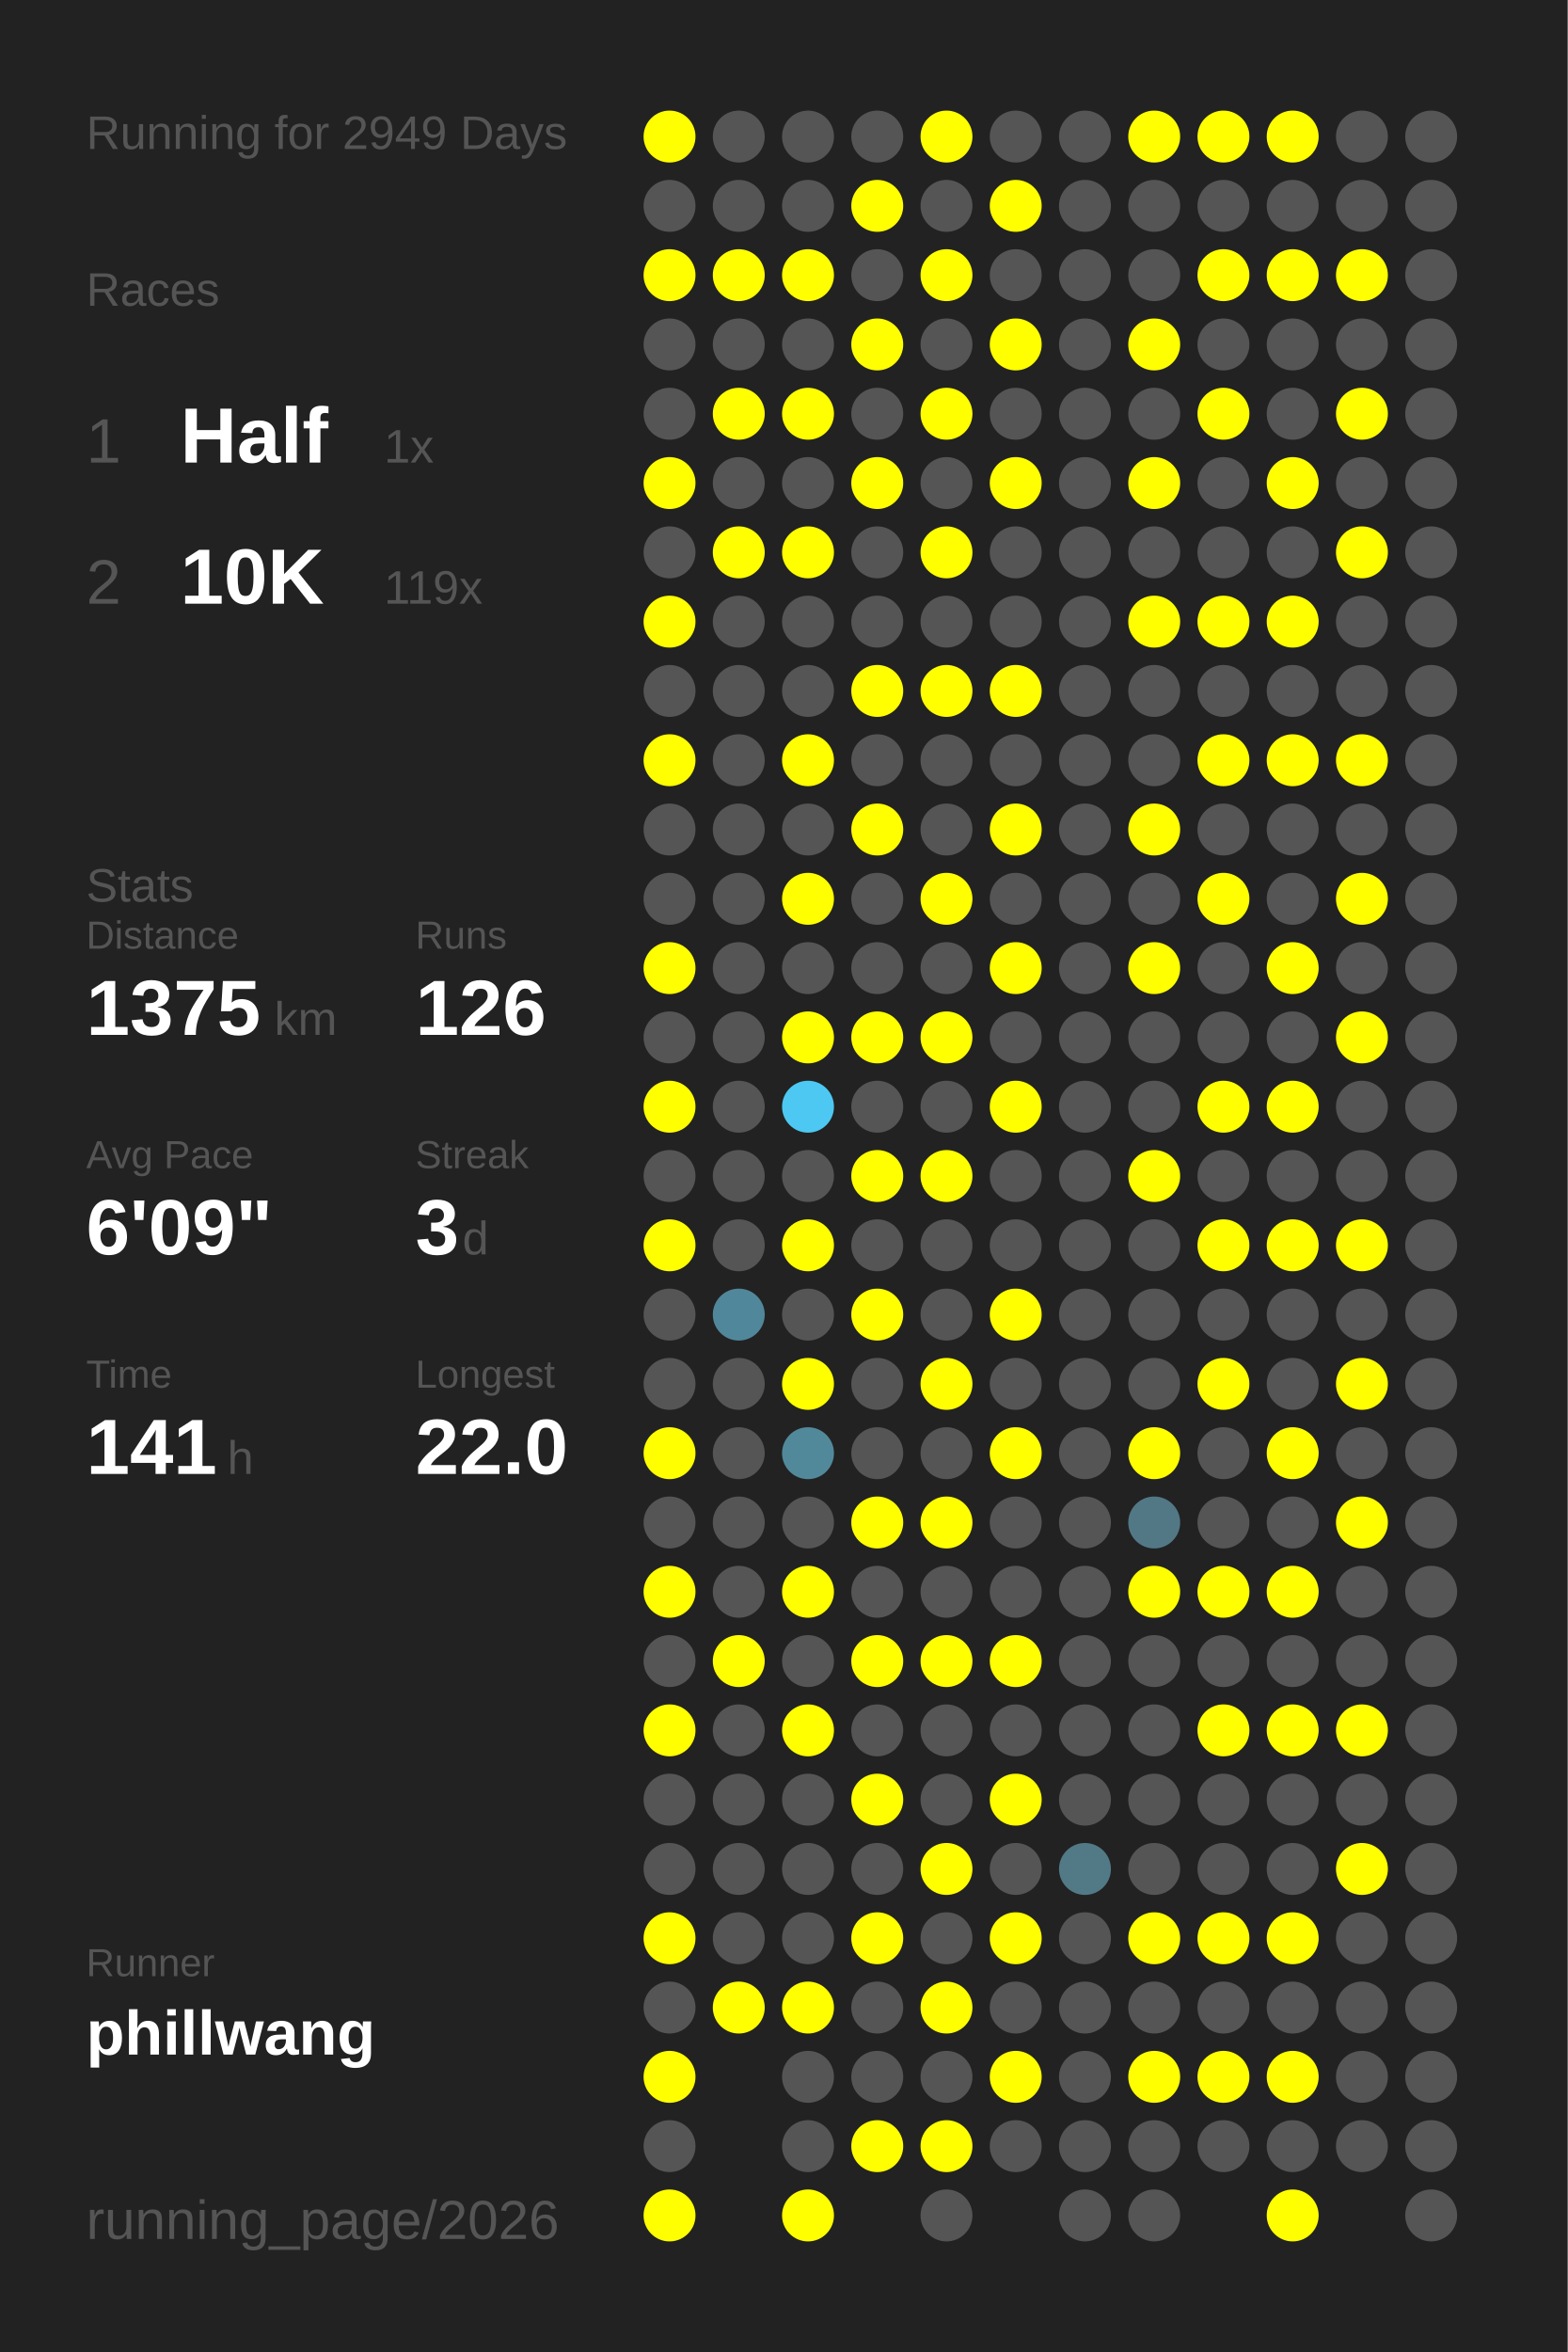
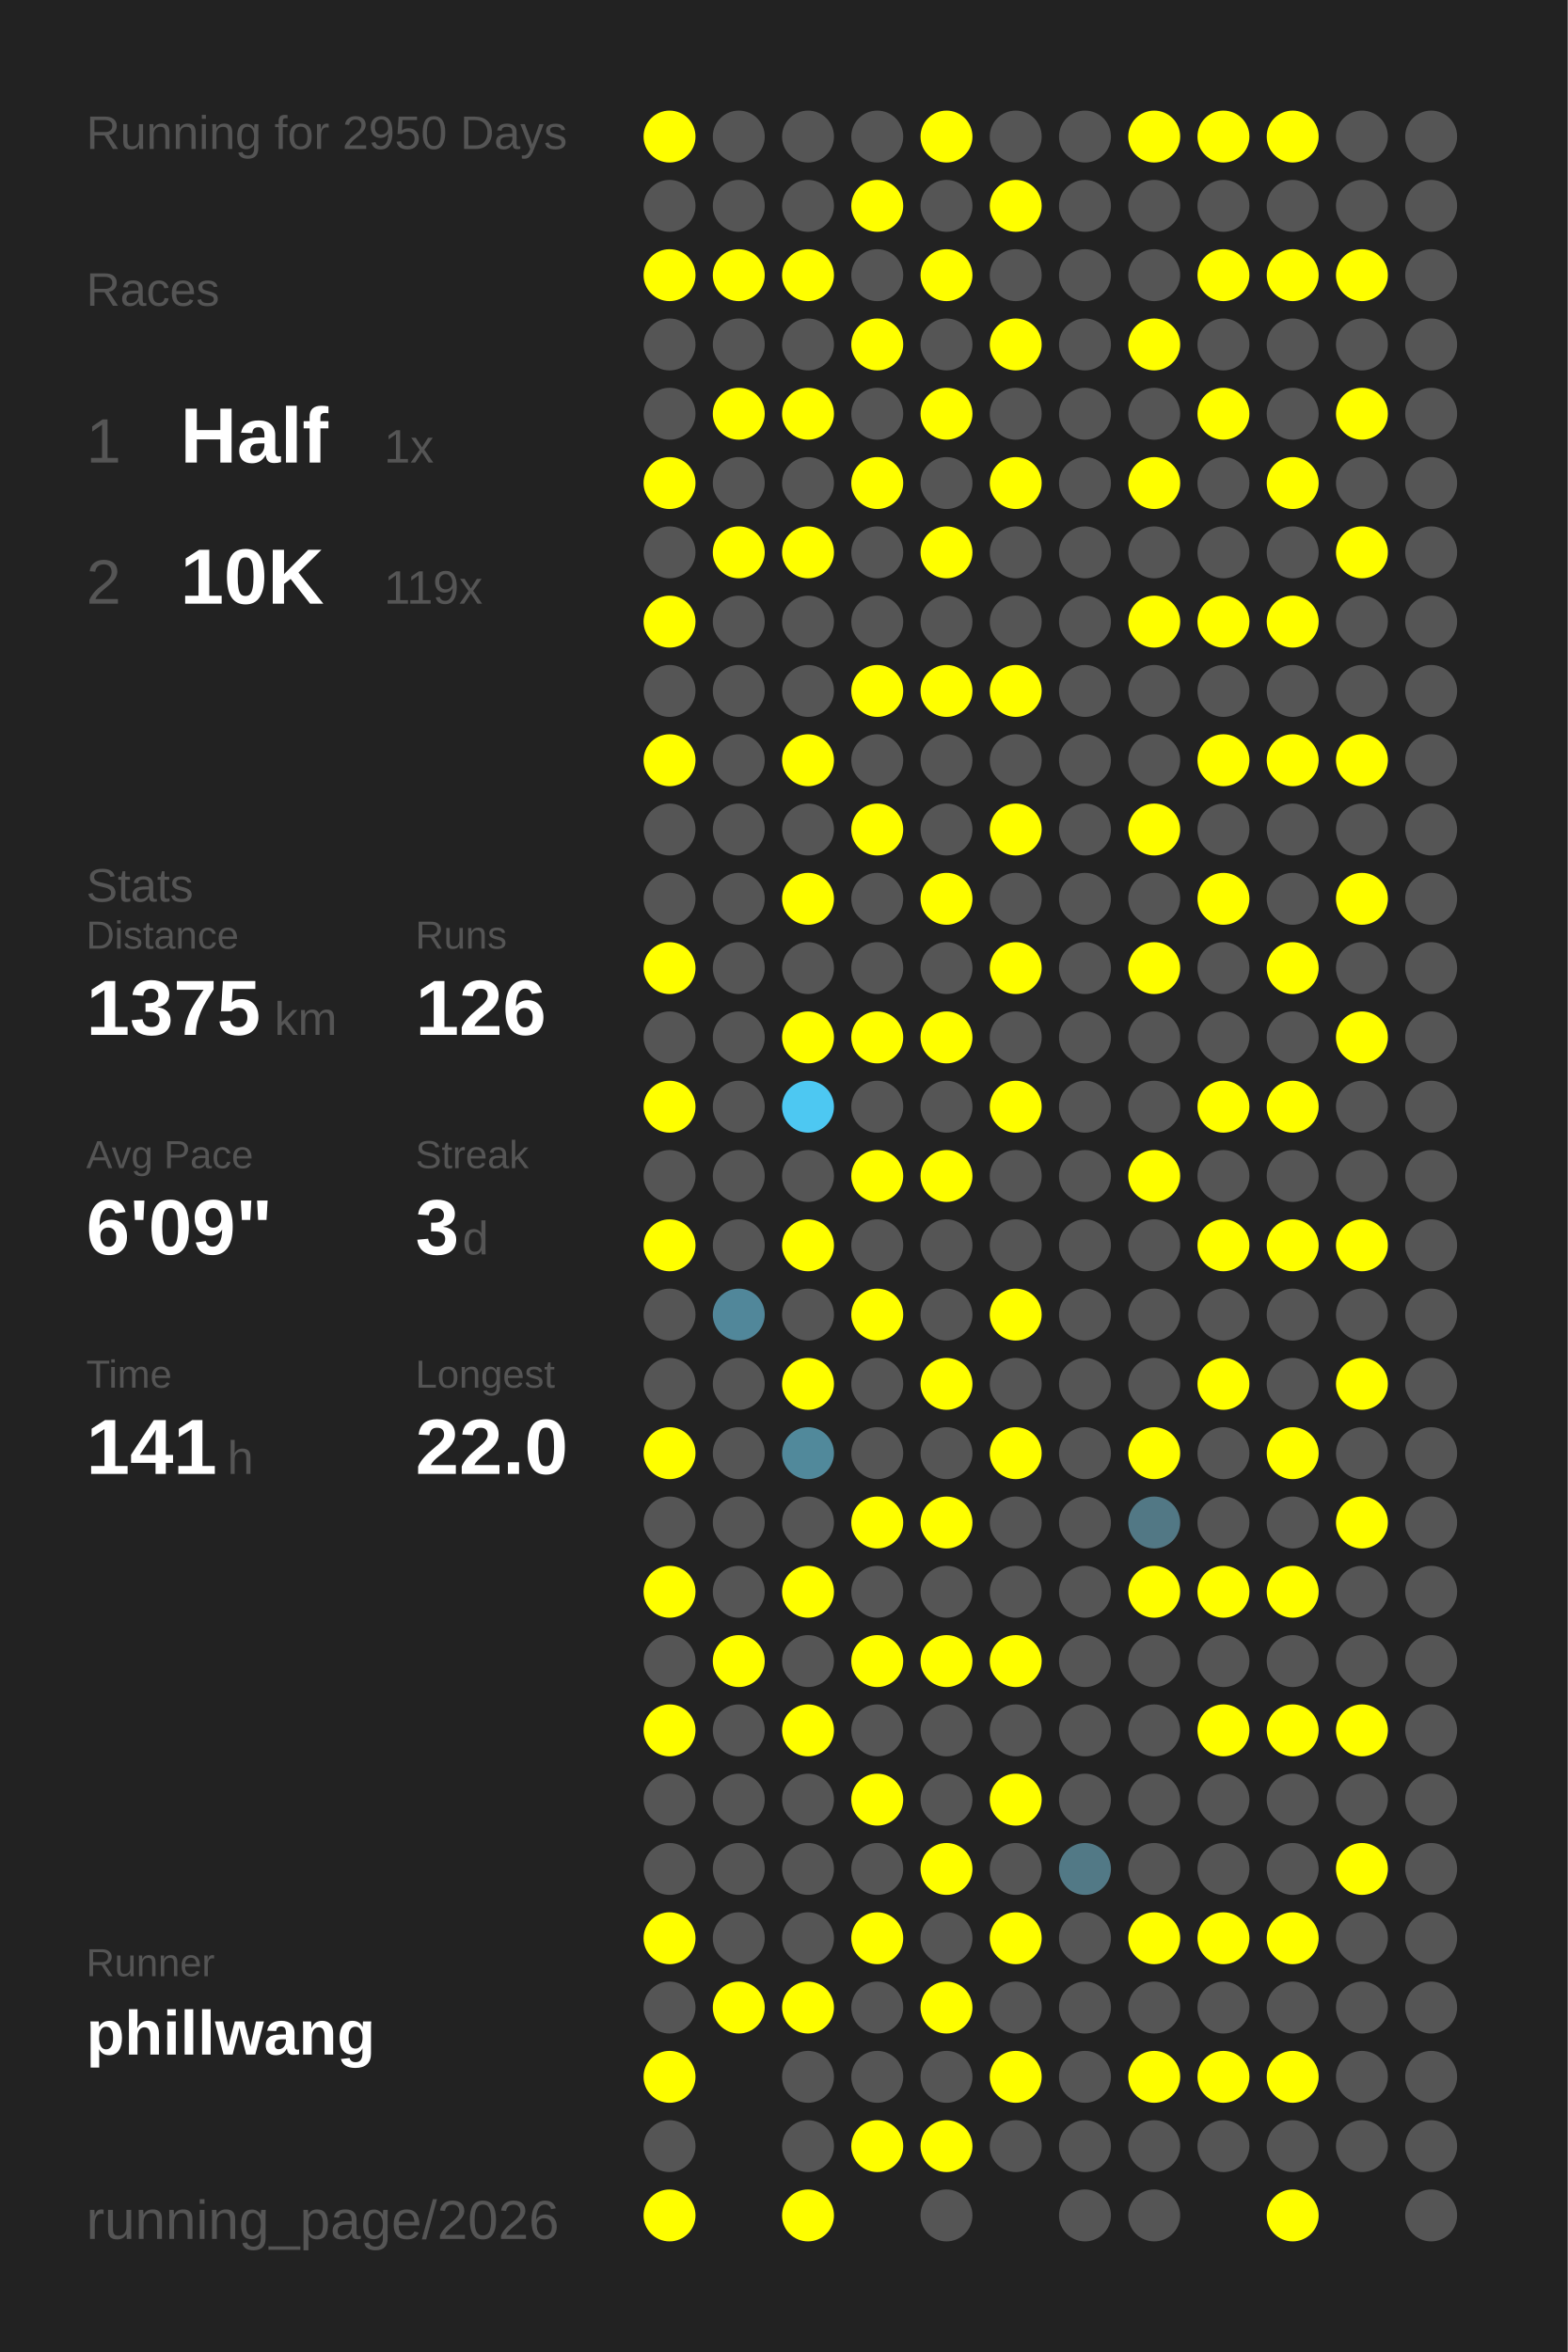
<svg xmlns="http://www.w3.org/2000/svg" baseProfile="full" height="300mm" version="1.1" viewBox="0,0,200,300" width="200mm">
  <defs />
  <rect fill="#222222" height="300" width="200" x="0" y="0" />
-   <text fill="#555555" style="font-size:6px; font-family:Arial;" x="11" y="19">Running for 2949 Days</text>
+   <text fill="#555555" style="font-size:6px; font-family:Arial;" x="11" y="19">Running for 2950 Days</text>
  <text fill="#555555" style="font-size:6px; font-family:Arial;" x="11" y="39">Races</text>
  <text fill="#555555" style="font-size:8px; font-family:Arial;" x="11" y="59">1</text>
  <text fill="#FFFFFF" style="font-size:10px; font-family:Arial; font-weight:bold;" x="23" y="59">Half</text>
  <text fill="#555555" style="font-size:6px; font-family:Arial;" x="49" y="59">1x</text>
  <text fill="#555555" style="font-size:8px; font-family:Arial;" x="11" y="77">2</text>
  <text fill="#FFFFFF" style="font-size:10px; font-family:Arial; font-weight:bold;" x="23" y="77">10K</text>
  <text fill="#555555" style="font-size:6px; font-family:Arial;" x="49" y="77">119x</text>
  <text fill="#555555" style="font-size:6px; font-family:Arial;" x="11" y="115">Stats</text>
  <text fill="#555555" style="font-size:5px; font-family:Arial;" x="11" y="121">Distance</text>
  <text fill="#FFFFFF" style="font-size:10px; font-family:Arial; font-weight:bold;" x="11" y="132">1375</text>
  <text fill="#555555" style="font-size:6px; font-family:Arial;" x="35" y="132">km</text>
  <text fill="#555555" style="font-size:5px; font-family:Arial;" x="53" y="121">Runs</text>
  <text fill="#FFFFFF" style="font-size:10px; font-family:Arial; font-weight:bold;" x="53" y="132">126</text>
  <text fill="#555555" style="font-size:5px; font-family:Arial;" x="11" y="149">Avg Pace</text>
  <text fill="#FFFFFF" style="font-size:10px; font-family:Arial; font-weight:bold;" x="11" y="160">6'09"</text>
  <text fill="#555555" style="font-size:5px; font-family:Arial;" x="53" y="149">Streak</text>
  <text fill="#FFFFFF" style="font-size:10px; font-family:Arial; font-weight:bold;" x="53" y="160">3</text>
  <text fill="#555555" style="font-size:6px; font-family:Arial;" x="59" y="160">d</text>
  <text fill="#555555" style="font-size:5px; font-family:Arial;" x="11" y="177">Time</text>
  <text fill="#FFFFFF" style="font-size:10px; font-family:Arial; font-weight:bold;" x="11" y="188">141</text>
  <text fill="#555555" style="font-size:6px; font-family:Arial;" x="29" y="188">h</text>
  <text fill="#555555" style="font-size:5px; font-family:Arial;" x="53" y="177">Longest</text>
  <text fill="#FFFFFF" style="font-size:10px; font-family:Arial; font-weight:bold;" x="53" y="188">22.0</text>
  <text fill="#555555" style="font-size:5px; font-family:Arial;" x="11" y="252.065">Runner</text>
  <text fill="#FFFFFF" style="font-size:8px; font-family:Arial; font-weight:bold;" x="11" y="262.065">phillwang</text>
  <text fill="#555555" style="font-size:7px; font-family:Arial;" x="11" y="285.581">running_page/2026</text>
  <circle cx="85.417" cy="17.419" fill="#FFFF00" r="3.312" />
  <circle cx="85.417" cy="26.258" fill="#555555" r="3.312" />
  <circle cx="85.417" cy="35.097" fill="#FFFF00" r="3.312" />
  <circle cx="85.417" cy="43.935" fill="#555555" r="3.312" />
  <circle cx="85.417" cy="52.774" fill="#555555" r="3.312" />
  <circle cx="85.417" cy="61.613" fill="#FFFF00" r="3.312" />
  <circle cx="85.417" cy="70.452" fill="#555555" r="3.312" />
  <circle cx="85.417" cy="79.29" fill="#FFFF00" r="3.312" />
  <circle cx="85.417" cy="88.129" fill="#555555" r="3.312" />
  <circle cx="85.417" cy="96.968" fill="#FFFF00" r="3.312" />
  <circle cx="85.417" cy="105.806" fill="#555555" r="3.312" />
  <circle cx="85.417" cy="114.645" fill="#555555" r="3.312" />
  <circle cx="85.417" cy="123.484" fill="#FFFF00" r="3.312" />
  <circle cx="85.417" cy="132.323" fill="#555555" r="3.312" />
  <circle cx="85.417" cy="141.161" fill="#FFFF00" r="3.312" />
  <circle cx="85.417" cy="150" fill="#555555" r="3.312" />
  <circle cx="85.417" cy="158.839" fill="#FFFF00" r="3.312" />
  <circle cx="85.417" cy="167.677" fill="#555555" r="3.312" />
  <circle cx="85.417" cy="176.516" fill="#555555" r="3.312" />
  <circle cx="85.417" cy="185.355" fill="#FFFF00" r="3.312" />
  <circle cx="85.417" cy="194.194" fill="#555555" r="3.312" />
  <circle cx="85.417" cy="203.032" fill="#FFFF00" r="3.312" />
  <circle cx="85.417" cy="211.871" fill="#555555" r="3.312" />
  <circle cx="85.417" cy="220.71" fill="#FFFF00" r="3.312" />
  <circle cx="85.417" cy="229.548" fill="#555555" r="3.312" />
  <circle cx="85.417" cy="238.387" fill="#555555" r="3.312" />
  <circle cx="85.417" cy="247.226" fill="#FFFF00" r="3.312" />
  <circle cx="85.417" cy="256.065" fill="#555555" r="3.312" />
  <circle cx="85.417" cy="264.903" fill="#FFFF00" r="3.312" />
  <circle cx="85.417" cy="273.742" fill="#555555" r="3.312" />
  <circle cx="85.417" cy="282.581" fill="#FFFF00" r="3.312" />
  <circle cx="94.25" cy="17.419" fill="#555555" r="3.312" />
  <circle cx="94.25" cy="26.258" fill="#555555" r="3.312" />
  <circle cx="94.25" cy="35.097" fill="#FFFF00" r="3.312" />
  <circle cx="94.25" cy="43.935" fill="#555555" r="3.312" />
  <circle cx="94.25" cy="52.774" fill="#FFFF00" r="3.312" />
  <circle cx="94.25" cy="61.613" fill="#555555" r="3.312" />
  <circle cx="94.25" cy="70.452" fill="#FFFF00" r="3.312" />
  <circle cx="94.25" cy="79.29" fill="#555555" r="3.312" />
  <circle cx="94.25" cy="88.129" fill="#555555" r="3.312" />
  <circle cx="94.25" cy="96.968" fill="#555555" r="3.312" />
  <circle cx="94.25" cy="105.806" fill="#555555" r="3.312" />
  <circle cx="94.25" cy="114.645" fill="#555555" r="3.312" />
  <circle cx="94.25" cy="123.484" fill="#555555" r="3.312" />
  <circle cx="94.25" cy="132.323" fill="#555555" r="3.312" />
  <circle cx="94.25" cy="141.161" fill="#555555" r="3.312" />
  <circle cx="94.25" cy="150" fill="#555555" r="3.312" />
  <circle cx="94.25" cy="158.839" fill="#555555" r="3.312" />
  <circle cx="94.25" cy="167.677" fill="#51879a" r="3.312" />
  <circle cx="94.25" cy="176.516" fill="#555555" r="3.312" />
  <circle cx="94.25" cy="185.355" fill="#555555" r="3.312" />
  <circle cx="94.25" cy="194.194" fill="#555555" r="3.312" />
  <circle cx="94.25" cy="203.032" fill="#555555" r="3.312" />
  <circle cx="94.25" cy="211.871" fill="#FFFF00" r="3.312" />
  <circle cx="94.25" cy="220.71" fill="#555555" r="3.312" />
  <circle cx="94.25" cy="229.548" fill="#555555" r="3.312" />
  <circle cx="94.25" cy="238.387" fill="#555555" r="3.312" />
  <circle cx="94.25" cy="247.226" fill="#555555" r="3.312" />
  <circle cx="94.25" cy="256.065" fill="#FFFF00" r="3.312" />
  <circle cx="103.083" cy="17.419" fill="#555555" r="3.312" />
  <circle cx="103.083" cy="26.258" fill="#555555" r="3.312" />
  <circle cx="103.083" cy="35.097" fill="#FFFF00" r="3.312" />
  <circle cx="103.083" cy="43.935" fill="#555555" r="3.312" />
  <circle cx="103.083" cy="52.774" fill="#FFFF00" r="3.312" />
  <circle cx="103.083" cy="61.613" fill="#555555" r="3.312" />
  <circle cx="103.083" cy="70.452" fill="#FFFF00" r="3.312" />
  <circle cx="103.083" cy="79.29" fill="#555555" r="3.312" />
  <circle cx="103.083" cy="88.129" fill="#555555" r="3.312" />
  <circle cx="103.083" cy="96.968" fill="#FFFF00" r="3.312" />
  <circle cx="103.083" cy="105.806" fill="#555555" r="3.312" />
  <circle cx="103.083" cy="114.645" fill="#FFFF00" r="3.312" />
  <circle cx="103.083" cy="123.484" fill="#555555" r="3.312" />
  <circle cx="103.083" cy="132.323" fill="#FFFF00" r="3.312" />
  <circle cx="103.083" cy="141.161" fill="#4dc8f2" r="3.312" />
  <circle cx="103.083" cy="150" fill="#555555" r="3.312" />
  <circle cx="103.083" cy="158.839" fill="#FFFF00" r="3.312" />
  <circle cx="103.083" cy="167.677" fill="#555555" r="3.312" />
  <circle cx="103.083" cy="176.516" fill="#FFFF00" r="3.312" />
  <circle cx="103.083" cy="185.355" fill="#51899b" r="3.312" />
  <circle cx="103.083" cy="194.194" fill="#555555" r="3.312" />
  <circle cx="103.083" cy="203.032" fill="#FFFF00" r="3.312" />
  <circle cx="103.083" cy="211.871" fill="#555555" r="3.312" />
  <circle cx="103.083" cy="220.71" fill="#FFFF00" r="3.312" />
  <circle cx="103.083" cy="229.548" fill="#555555" r="3.312" />
  <circle cx="103.083" cy="238.387" fill="#555555" r="3.312" />
  <circle cx="103.083" cy="247.226" fill="#555555" r="3.312" />
  <circle cx="103.083" cy="256.065" fill="#FFFF00" r="3.312" />
  <circle cx="103.083" cy="264.903" fill="#555555" r="3.312" />
  <circle cx="103.083" cy="273.742" fill="#555555" r="3.312" />
  <circle cx="103.083" cy="282.581" fill="#FFFF00" r="3.312" />
  <circle cx="111.917" cy="17.419" fill="#555555" r="3.312" />
  <circle cx="111.917" cy="26.258" fill="#FFFF00" r="3.312" />
  <circle cx="111.917" cy="35.097" fill="#555555" r="3.312" />
  <circle cx="111.917" cy="43.935" fill="#FFFF00" r="3.312" />
  <circle cx="111.917" cy="52.774" fill="#555555" r="3.312" />
  <circle cx="111.917" cy="61.613" fill="#FFFF00" r="3.312" />
  <circle cx="111.917" cy="70.452" fill="#555555" r="3.312" />
  <circle cx="111.917" cy="79.29" fill="#555555" r="3.312" />
  <circle cx="111.917" cy="88.129" fill="#FFFF00" r="3.312" />
  <circle cx="111.917" cy="96.968" fill="#555555" r="3.312" />
  <circle cx="111.917" cy="105.806" fill="#FFFF00" r="3.312" />
  <circle cx="111.917" cy="114.645" fill="#555555" r="3.312" />
  <circle cx="111.917" cy="123.484" fill="#555555" r="3.312" />
  <circle cx="111.917" cy="132.323" fill="#FFFF00" r="3.312" />
  <circle cx="111.917" cy="141.161" fill="#555555" r="3.312" />
  <circle cx="111.917" cy="150" fill="#FFFF00" r="3.312" />
  <circle cx="111.917" cy="158.839" fill="#555555" r="3.312" />
  <circle cx="111.917" cy="167.677" fill="#FFFF00" r="3.312" />
  <circle cx="111.917" cy="176.516" fill="#555555" r="3.312" />
  <circle cx="111.917" cy="185.355" fill="#555555" r="3.312" />
  <circle cx="111.917" cy="194.194" fill="#FFFF00" r="3.312" />
  <circle cx="111.917" cy="203.032" fill="#555555" r="3.312" />
  <circle cx="111.917" cy="211.871" fill="#FFFF00" r="3.312" />
  <circle cx="111.917" cy="220.71" fill="#555555" r="3.312" />
  <circle cx="111.917" cy="229.548" fill="#FFFF00" r="3.312" />
  <circle cx="111.917" cy="238.387" fill="#555555" r="3.312" />
  <circle cx="111.917" cy="247.226" fill="#FFFF00" r="3.312" />
  <circle cx="111.917" cy="256.065" fill="#555555" r="3.312" />
  <circle cx="111.917" cy="264.903" fill="#555555" r="3.312" />
  <circle cx="111.917" cy="273.742" fill="#FFFF00" r="3.312" />
  <circle cx="120.75" cy="17.419" fill="#FFFF00" r="3.312" />
  <circle cx="120.75" cy="26.258" fill="#555555" r="3.312" />
  <circle cx="120.75" cy="35.097" fill="#FFFF00" r="3.312" />
  <circle cx="120.75" cy="43.935" fill="#555555" r="3.312" />
  <circle cx="120.75" cy="52.774" fill="#FFFF00" r="3.312" />
  <circle cx="120.75" cy="61.613" fill="#555555" r="3.312" />
  <circle cx="120.75" cy="70.452" fill="#FFFF00" r="3.312" />
  <circle cx="120.75" cy="79.29" fill="#555555" r="3.312" />
  <circle cx="120.75" cy="88.129" fill="#FFFF00" r="3.312" />
  <circle cx="120.75" cy="96.968" fill="#555555" r="3.312" />
  <circle cx="120.75" cy="105.806" fill="#555555" r="3.312" />
  <circle cx="120.75" cy="114.645" fill="#FFFF00" r="3.312" />
  <circle cx="120.75" cy="123.484" fill="#555555" r="3.312" />
  <circle cx="120.75" cy="132.323" fill="#FFFF00" r="3.312" />
  <circle cx="120.75" cy="141.161" fill="#555555" r="3.312" />
  <circle cx="120.75" cy="150" fill="#FFFF00" r="3.312" />
  <circle cx="120.75" cy="158.839" fill="#555555" r="3.312" />
  <circle cx="120.75" cy="167.677" fill="#555555" r="3.312" />
  <circle cx="120.75" cy="176.516" fill="#FFFF00" r="3.312" />
  <circle cx="120.75" cy="185.355" fill="#555555" r="3.312" />
  <circle cx="120.75" cy="194.194" fill="#FFFF00" r="3.312" />
  <circle cx="120.75" cy="203.032" fill="#555555" r="3.312" />
  <circle cx="120.75" cy="211.871" fill="#FFFF00" r="3.312" />
  <circle cx="120.75" cy="220.71" fill="#555555" r="3.312" />
  <circle cx="120.75" cy="229.548" fill="#555555" r="3.312" />
  <circle cx="120.75" cy="238.387" fill="#FFFF00" r="3.312" />
  <circle cx="120.75" cy="247.226" fill="#555555" r="3.312" />
  <circle cx="120.75" cy="256.065" fill="#FFFF00" r="3.312" />
  <circle cx="120.75" cy="264.903" fill="#555555" r="3.312" />
  <circle cx="120.75" cy="273.742" fill="#FFFF00" r="3.312" />
  <circle cx="120.75" cy="282.581" fill="#555555" r="3.312" />
  <circle cx="129.583" cy="17.419" fill="#555555" r="3.312" />
  <circle cx="129.583" cy="26.258" fill="#FFFF00" r="3.312" />
  <circle cx="129.583" cy="35.097" fill="#555555" r="3.312" />
  <circle cx="129.583" cy="43.935" fill="#FFFF00" r="3.312" />
  <circle cx="129.583" cy="52.774" fill="#555555" r="3.312" />
  <circle cx="129.583" cy="61.613" fill="#FFFF00" r="3.312" />
  <circle cx="129.583" cy="70.452" fill="#555555" r="3.312" />
  <circle cx="129.583" cy="79.29" fill="#555555" r="3.312" />
  <circle cx="129.583" cy="88.129" fill="#FFFF00" r="3.312" />
  <circle cx="129.583" cy="96.968" fill="#555555" r="3.312" />
  <circle cx="129.583" cy="105.806" fill="#FFFF00" r="3.312" />
  <circle cx="129.583" cy="114.645" fill="#555555" r="3.312" />
  <circle cx="129.583" cy="123.484" fill="#FFFF00" r="3.312" />
  <circle cx="129.583" cy="132.323" fill="#555555" r="3.312" />
  <circle cx="129.583" cy="141.161" fill="#FFFF00" r="3.312" />
  <circle cx="129.583" cy="150" fill="#555555" r="3.312" />
  <circle cx="129.583" cy="158.839" fill="#555555" r="3.312" />
  <circle cx="129.583" cy="167.677" fill="#FFFF00" r="3.312" />
  <circle cx="129.583" cy="176.516" fill="#555555" r="3.312" />
  <circle cx="129.583" cy="185.355" fill="#FFFF00" r="3.312" />
  <circle cx="129.583" cy="194.194" fill="#555555" r="3.312" />
  <circle cx="129.583" cy="203.032" fill="#555555" r="3.312" />
  <circle cx="129.583" cy="211.871" fill="#FFFF00" r="3.312" />
  <circle cx="129.583" cy="220.71" fill="#555555" r="3.312" />
  <circle cx="129.583" cy="229.548" fill="#FFFF00" r="3.312" />
  <circle cx="129.583" cy="238.387" fill="#555555" r="3.312" />
  <circle cx="129.583" cy="247.226" fill="#FFFF00" r="3.312" />
  <circle cx="129.583" cy="256.065" fill="#555555" r="3.312" />
  <circle cx="129.583" cy="264.903" fill="#FFFF00" r="3.312" />
  <circle cx="129.583" cy="273.742" fill="#555555" r="3.312" />
  <circle cx="138.417" cy="17.419" fill="#555555" r="3.312" />
  <circle cx="138.417" cy="26.258" fill="#555555" r="3.312" />
  <circle cx="138.417" cy="35.097" fill="#555555" r="3.312" />
  <circle cx="138.417" cy="43.935" fill="#555555" r="3.312" />
  <circle cx="138.417" cy="52.774" fill="#555555" r="3.312" />
  <circle cx="138.417" cy="61.613" fill="#555555" r="3.312" />
  <circle cx="138.417" cy="70.452" fill="#555555" r="3.312" />
  <circle cx="138.417" cy="79.29" fill="#555555" r="3.312" />
  <circle cx="138.417" cy="88.129" fill="#555555" r="3.312" />
  <circle cx="138.417" cy="96.968" fill="#555555" r="3.312" />
  <circle cx="138.417" cy="105.806" fill="#555555" r="3.312" />
  <circle cx="138.417" cy="114.645" fill="#555555" r="3.312" />
  <circle cx="138.417" cy="123.484" fill="#555555" r="3.312" />
  <circle cx="138.417" cy="132.323" fill="#555555" r="3.312" />
  <circle cx="138.417" cy="141.161" fill="#555555" r="3.312" />
  <circle cx="138.417" cy="150" fill="#555555" r="3.312" />
  <circle cx="138.417" cy="158.839" fill="#555555" r="3.312" />
  <circle cx="138.417" cy="167.677" fill="#555555" r="3.312" />
  <circle cx="138.417" cy="176.516" fill="#555555" r="3.312" />
  <circle cx="138.417" cy="185.355" fill="#555555" r="3.312" />
  <circle cx="138.417" cy="194.194" fill="#555555" r="3.312" />
  <circle cx="138.417" cy="203.032" fill="#555555" r="3.312" />
  <circle cx="138.417" cy="211.871" fill="#555555" r="3.312" />
  <circle cx="138.417" cy="220.71" fill="#555555" r="3.312" />
  <circle cx="138.417" cy="229.548" fill="#555555" r="3.312" />
  <circle cx="138.417" cy="238.387" fill="#527986" r="3.312" />
  <circle cx="138.417" cy="247.226" fill="#555555" r="3.312" />
  <circle cx="138.417" cy="256.065" fill="#555555" r="3.312" />
  <circle cx="138.417" cy="264.903" fill="#555555" r="3.312" />
  <circle cx="138.417" cy="273.742" fill="#555555" r="3.312" />
  <circle cx="138.417" cy="282.581" fill="#555555" r="3.312" />
  <circle cx="147.25" cy="17.419" fill="#FFFF00" r="3.312" />
  <circle cx="147.25" cy="26.258" fill="#555555" r="3.312" />
  <circle cx="147.25" cy="35.097" fill="#555555" r="3.312" />
  <circle cx="147.25" cy="43.935" fill="#FFFF00" r="3.312" />
  <circle cx="147.25" cy="52.774" fill="#555555" r="3.312" />
  <circle cx="147.25" cy="61.613" fill="#FFFF00" r="3.312" />
  <circle cx="147.25" cy="70.452" fill="#555555" r="3.312" />
  <circle cx="147.25" cy="79.29" fill="#FFFF00" r="3.312" />
  <circle cx="147.25" cy="88.129" fill="#555555" r="3.312" />
  <circle cx="147.25" cy="96.968" fill="#555555" r="3.312" />
  <circle cx="147.25" cy="105.806" fill="#FFFF00" r="3.312" />
  <circle cx="147.25" cy="114.645" fill="#555555" r="3.312" />
  <circle cx="147.25" cy="123.484" fill="#FFFF00" r="3.312" />
  <circle cx="147.25" cy="132.323" fill="#555555" r="3.312" />
  <circle cx="147.25" cy="141.161" fill="#555555" r="3.312" />
  <circle cx="147.25" cy="150" fill="#FFFF00" r="3.312" />
  <circle cx="147.25" cy="158.839" fill="#555555" r="3.312" />
  <circle cx="147.25" cy="167.677" fill="#555555" r="3.312" />
  <circle cx="147.25" cy="176.516" fill="#555555" r="3.312" />
  <circle cx="147.25" cy="185.355" fill="#FFFF00" r="3.312" />
  <circle cx="147.25" cy="194.194" fill="#527885" r="3.312" />
  <circle cx="147.25" cy="203.032" fill="#FFFF00" r="3.312" />
  <circle cx="147.25" cy="211.871" fill="#555555" r="3.312" />
  <circle cx="147.25" cy="220.71" fill="#555555" r="3.312" />
  <circle cx="147.25" cy="229.548" fill="#555555" r="3.312" />
  <circle cx="147.25" cy="238.387" fill="#555555" r="3.312" />
  <circle cx="147.25" cy="247.226" fill="#FFFF00" r="3.312" />
  <circle cx="147.25" cy="256.065" fill="#555555" r="3.312" />
  <circle cx="147.25" cy="264.903" fill="#FFFF00" r="3.312" />
  <circle cx="147.25" cy="273.742" fill="#555555" r="3.312" />
  <circle cx="147.25" cy="282.581" fill="#555555" r="3.312" />
  <circle cx="156.083" cy="17.419" fill="#FFFF00" r="3.312" />
  <circle cx="156.083" cy="26.258" fill="#555555" r="3.312" />
  <circle cx="156.083" cy="35.097" fill="#FFFF00" r="3.312" />
  <circle cx="156.083" cy="43.935" fill="#555555" r="3.312" />
  <circle cx="156.083" cy="52.774" fill="#FFFF00" r="3.312" />
  <circle cx="156.083" cy="61.613" fill="#555555" r="3.312" />
  <circle cx="156.083" cy="70.452" fill="#555555" r="3.312" />
  <circle cx="156.083" cy="79.29" fill="#FFFF00" r="3.312" />
  <circle cx="156.083" cy="88.129" fill="#555555" r="3.312" />
  <circle cx="156.083" cy="96.968" fill="#FFFF00" r="3.312" />
  <circle cx="156.083" cy="105.806" fill="#555555" r="3.312" />
  <circle cx="156.083" cy="114.645" fill="#FFFF00" r="3.312" />
  <circle cx="156.083" cy="123.484" fill="#555555" r="3.312" />
  <circle cx="156.083" cy="132.323" fill="#555555" r="3.312" />
  <circle cx="156.083" cy="141.161" fill="#FFFF00" r="3.312" />
  <circle cx="156.083" cy="150" fill="#555555" r="3.312" />
  <circle cx="156.083" cy="158.839" fill="#FFFF00" r="3.312" />
  <circle cx="156.083" cy="167.677" fill="#555555" r="3.312" />
  <circle cx="156.083" cy="176.516" fill="#FFFF00" r="3.312" />
  <circle cx="156.083" cy="185.355" fill="#555555" r="3.312" />
  <circle cx="156.083" cy="194.194" fill="#555555" r="3.312" />
  <circle cx="156.083" cy="203.032" fill="#FFFF00" r="3.312" />
  <circle cx="156.083" cy="211.871" fill="#555555" r="3.312" />
  <circle cx="156.083" cy="220.71" fill="#FFFF00" r="3.312" />
  <circle cx="156.083" cy="229.548" fill="#555555" r="3.312" />
  <circle cx="156.083" cy="238.387" fill="#555555" r="3.312" />
  <circle cx="156.083" cy="247.226" fill="#FFFF00" r="3.312" />
  <circle cx="156.083" cy="256.065" fill="#555555" r="3.312" />
  <circle cx="156.083" cy="264.903" fill="#FFFF00" r="3.312" />
  <circle cx="156.083" cy="273.742" fill="#555555" r="3.312" />
  <circle cx="164.917" cy="17.419" fill="#FFFF00" r="3.312" />
  <circle cx="164.917" cy="26.258" fill="#555555" r="3.312" />
  <circle cx="164.917" cy="35.097" fill="#FFFF00" r="3.312" />
  <circle cx="164.917" cy="43.935" fill="#555555" r="3.312" />
  <circle cx="164.917" cy="52.774" fill="#555555" r="3.312" />
  <circle cx="164.917" cy="61.613" fill="#FFFF00" r="3.312" />
  <circle cx="164.917" cy="70.452" fill="#555555" r="3.312" />
  <circle cx="164.917" cy="79.29" fill="#FFFF00" r="3.312" />
  <circle cx="164.917" cy="88.129" fill="#555555" r="3.312" />
  <circle cx="164.917" cy="96.968" fill="#FFFF00" r="3.312" />
  <circle cx="164.917" cy="105.806" fill="#555555" r="3.312" />
  <circle cx="164.917" cy="114.645" fill="#555555" r="3.312" />
  <circle cx="164.917" cy="123.484" fill="#FFFF00" r="3.312" />
  <circle cx="164.917" cy="132.323" fill="#555555" r="3.312" />
  <circle cx="164.917" cy="141.161" fill="#FFFF00" r="3.312" />
  <circle cx="164.917" cy="150" fill="#555555" r="3.312" />
  <circle cx="164.917" cy="158.839" fill="#FFFF00" r="3.312" />
  <circle cx="164.917" cy="167.677" fill="#555555" r="3.312" />
  <circle cx="164.917" cy="176.516" fill="#555555" r="3.312" />
  <circle cx="164.917" cy="185.355" fill="#FFFF00" r="3.312" />
  <circle cx="164.917" cy="194.194" fill="#555555" r="3.312" />
  <circle cx="164.917" cy="203.032" fill="#FFFF00" r="3.312" />
  <circle cx="164.917" cy="211.871" fill="#555555" r="3.312" />
  <circle cx="164.917" cy="220.71" fill="#FFFF00" r="3.312" />
  <circle cx="164.917" cy="229.548" fill="#555555" r="3.312" />
  <circle cx="164.917" cy="238.387" fill="#555555" r="3.312" />
  <circle cx="164.917" cy="247.226" fill="#FFFF00" r="3.312" />
  <circle cx="164.917" cy="256.065" fill="#555555" r="3.312" />
  <circle cx="164.917" cy="264.903" fill="#FFFF00" r="3.312" />
  <circle cx="164.917" cy="273.742" fill="#555555" r="3.312" />
  <circle cx="164.917" cy="282.581" fill="#FFFF00" r="3.312" />
  <circle cx="173.75" cy="17.419" fill="#555555" r="3.312" />
  <circle cx="173.75" cy="26.258" fill="#555555" r="3.312" />
  <circle cx="173.75" cy="35.097" fill="#FFFF00" r="3.312" />
  <circle cx="173.75" cy="43.935" fill="#555555" r="3.312" />
  <circle cx="173.75" cy="52.774" fill="#FFFF00" r="3.312" />
  <circle cx="173.75" cy="61.613" fill="#555555" r="3.312" />
  <circle cx="173.75" cy="70.452" fill="#FFFF00" r="3.312" />
  <circle cx="173.75" cy="79.29" fill="#555555" r="3.312" />
  <circle cx="173.75" cy="88.129" fill="#555555" r="3.312" />
  <circle cx="173.75" cy="96.968" fill="#FFFF00" r="3.312" />
  <circle cx="173.75" cy="105.806" fill="#555555" r="3.312" />
  <circle cx="173.75" cy="114.645" fill="#FFFF00" r="3.312" />
  <circle cx="173.75" cy="123.484" fill="#555555" r="3.312" />
  <circle cx="173.75" cy="132.323" fill="#FFFF00" r="3.312" />
  <circle cx="173.75" cy="141.161" fill="#555555" r="3.312" />
  <circle cx="173.75" cy="150" fill="#555555" r="3.312" />
  <circle cx="173.75" cy="158.839" fill="#FFFF00" r="3.312" />
  <circle cx="173.75" cy="167.677" fill="#555555" r="3.312" />
  <circle cx="173.75" cy="176.516" fill="#FFFF00" r="3.312" />
  <circle cx="173.75" cy="185.355" fill="#555555" r="3.312" />
  <circle cx="173.75" cy="194.194" fill="#FFFF00" r="3.312" />
  <circle cx="173.75" cy="203.032" fill="#555555" r="3.312" />
  <circle cx="173.75" cy="211.871" fill="#555555" r="3.312" />
  <circle cx="173.75" cy="220.71" fill="#FFFF00" r="3.312" />
  <circle cx="173.75" cy="229.548" fill="#555555" r="3.312" />
  <circle cx="173.75" cy="238.387" fill="#FFFF00" r="3.312" />
  <circle cx="173.75" cy="247.226" fill="#555555" r="3.312" />
  <circle cx="173.75" cy="256.065" fill="#555555" r="3.312" />
  <circle cx="173.75" cy="264.903" fill="#555555" r="3.312" />
  <circle cx="173.75" cy="273.742" fill="#555555" r="3.312" />
  <circle cx="182.583" cy="17.419" fill="#555555" r="3.312" />
  <circle cx="182.583" cy="26.258" fill="#555555" r="3.312" />
  <circle cx="182.583" cy="35.097" fill="#555555" r="3.312" />
  <circle cx="182.583" cy="43.935" fill="#555555" r="3.312" />
  <circle cx="182.583" cy="52.774" fill="#555555" r="3.312" />
  <circle cx="182.583" cy="61.613" fill="#555555" r="3.312" />
  <circle cx="182.583" cy="70.452" fill="#555555" r="3.312" />
  <circle cx="182.583" cy="79.29" fill="#555555" r="3.312" />
  <circle cx="182.583" cy="88.129" fill="#555555" r="3.312" />
  <circle cx="182.583" cy="96.968" fill="#555555" r="3.312" />
  <circle cx="182.583" cy="105.806" fill="#555555" r="3.312" />
  <circle cx="182.583" cy="114.645" fill="#555555" r="3.312" />
  <circle cx="182.583" cy="123.484" fill="#555555" r="3.312" />
  <circle cx="182.583" cy="132.323" fill="#555555" r="3.312" />
  <circle cx="182.583" cy="141.161" fill="#555555" r="3.312" />
  <circle cx="182.583" cy="150" fill="#555555" r="3.312" />
  <circle cx="182.583" cy="158.839" fill="#555555" r="3.312" />
  <circle cx="182.583" cy="167.677" fill="#555555" r="3.312" />
  <circle cx="182.583" cy="176.516" fill="#555555" r="3.312" />
  <circle cx="182.583" cy="185.355" fill="#555555" r="3.312" />
  <circle cx="182.583" cy="194.194" fill="#555555" r="3.312" />
  <circle cx="182.583" cy="203.032" fill="#555555" r="3.312" />
  <circle cx="182.583" cy="211.871" fill="#555555" r="3.312" />
  <circle cx="182.583" cy="220.71" fill="#555555" r="3.312" />
  <circle cx="182.583" cy="229.548" fill="#555555" r="3.312" />
  <circle cx="182.583" cy="238.387" fill="#555555" r="3.312" />
  <circle cx="182.583" cy="247.226" fill="#555555" r="3.312" />
  <circle cx="182.583" cy="256.065" fill="#555555" r="3.312" />
  <circle cx="182.583" cy="264.903" fill="#555555" r="3.312" />
  <circle cx="182.583" cy="273.742" fill="#555555" r="3.312" />
  <circle cx="182.583" cy="282.581" fill="#555555" r="3.312" />
</svg>
